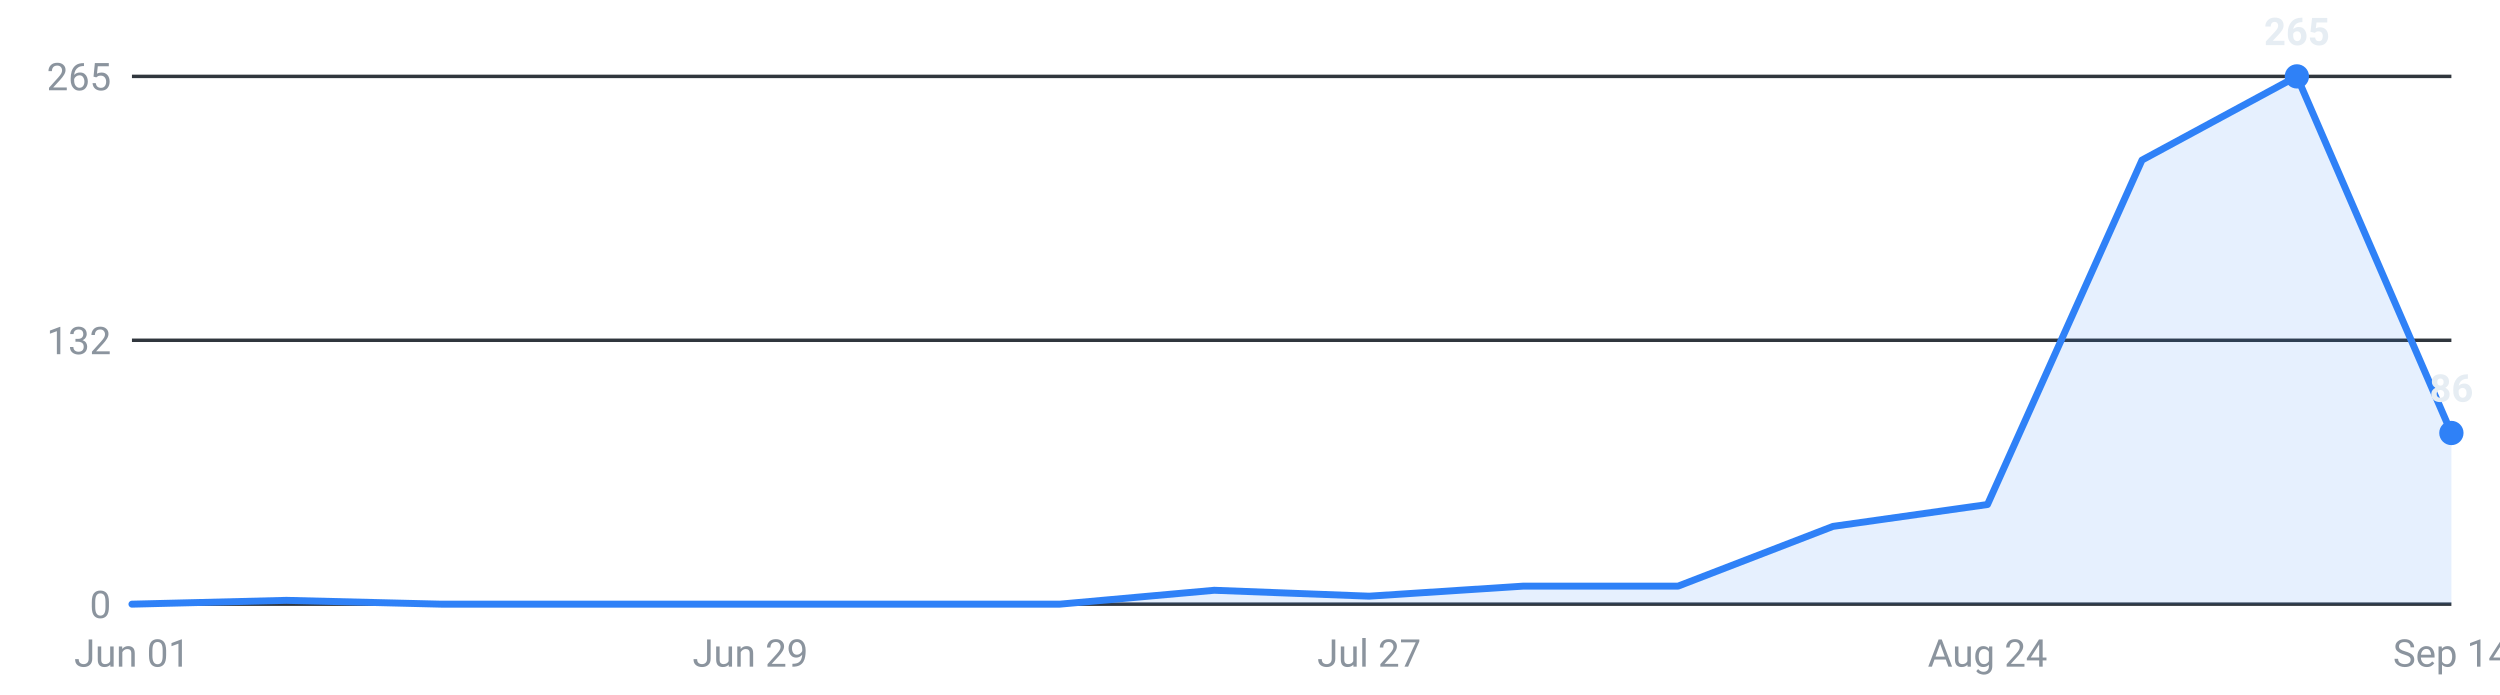
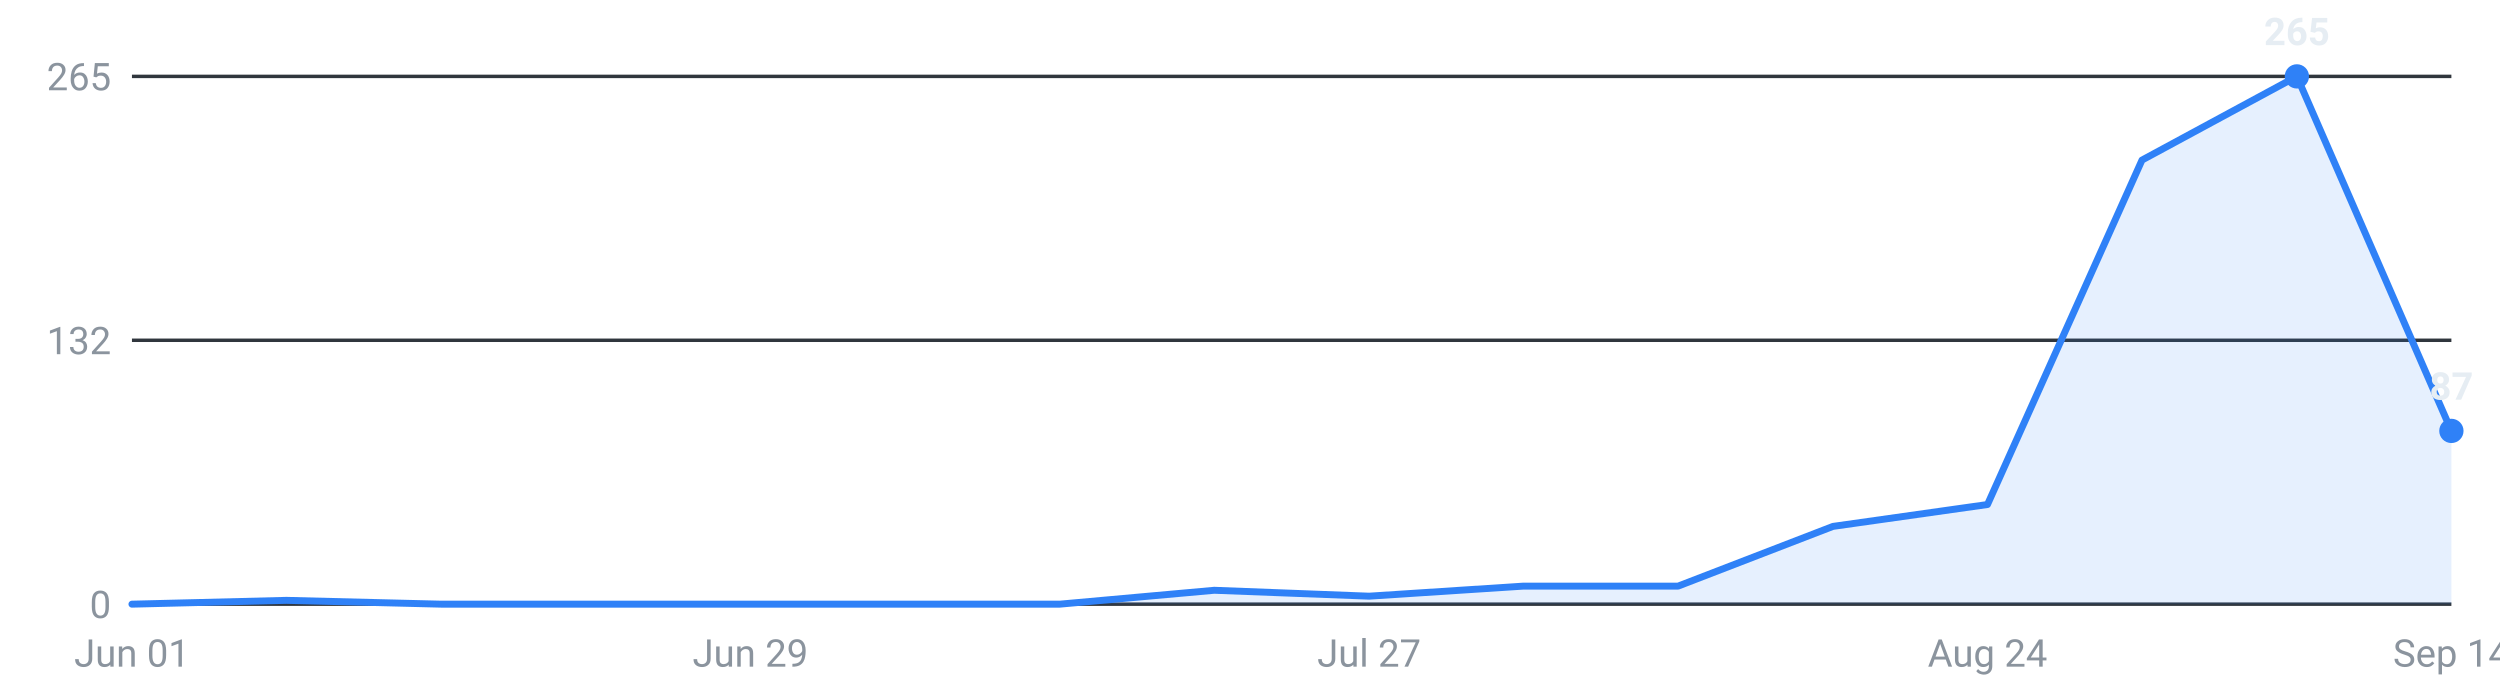
<svg xmlns="http://www.w3.org/2000/svg" viewBox="0 0 720 200" width="720" height="200" role="img" aria-label="Internships posted per week, last 16 weeks">
  <g font-family="-apple-system,Segoe UI,Roboto,sans-serif" font-size="11">
    <line x1="38" y1="174.0" x2="706" y2="174.0" stroke="#30363d" stroke-width="1" />
    <text x="32" y="178.0" text-anchor="end" fill="#8b949e">0</text>
    <line x1="38" y1="98.0" x2="706" y2="98.0" stroke="#30363d" stroke-width="1" />
    <text x="32" y="102.0" text-anchor="end" fill="#8b949e">132</text>
    <line x1="38" y1="22.0" x2="706" y2="22.0" stroke="#30363d" stroke-width="1" />
    <text x="32" y="26.0" text-anchor="end" fill="#8b949e">265</text>
-     <path d="M38.0,174 L38.0,174.0 L82.5,172.9 L127.1,174.0 L171.6,174.0 L216.1,174.0 L260.7,174.0 L305.2,174.0 L349.7,170.0 L394.3,171.7 L438.8,168.8 L483.3,168.8 L527.9,151.6 L572.4,145.3 L616.9,46.1 L661.5,22.0 L706.0,124.7 L706.0,174 Z" fill="#2f81f7" fill-opacity="0.12" />
-     <polyline points="38.0,174.0 82.5,172.9 127.1,174.0 171.6,174.0 216.1,174.0 260.7,174.0 305.2,174.0 349.7,170.0 394.3,171.7 438.8,168.8 483.3,168.8 527.9,151.6 572.4,145.3 616.9,46.1 661.5,22.0 706.0,124.7" fill="none" stroke="#2f81f7" stroke-width="2" stroke-linejoin="round" stroke-linecap="round" />
+     <path d="M38.0,174 L38.0,174.0 L82.5,172.9 L127.1,174.0 L171.6,174.0 L216.1,174.0 L260.7,174.0 L305.2,174.0 L349.7,170.0 L394.3,171.7 L438.8,168.8 L483.3,168.8 L527.9,151.6 L572.4,145.3 L616.9,46.1 L661.5,22.0 L706.0,124.1 L706.0,174 Z" fill="#2f81f7" fill-opacity="0.12" />
+     <polyline points="38.0,174.0 82.5,172.9 127.1,174.0 171.6,174.0 216.1,174.0 260.7,174.0 305.2,174.0 349.7,170.0 394.3,171.7 438.8,168.8 483.3,168.8 527.9,151.6 572.4,145.3 616.9,46.1 661.5,22.0 706.0,124.1" fill="none" stroke="#2f81f7" stroke-width="2" stroke-linejoin="round" stroke-linecap="round" />
    <circle cx="661.5" cy="22.0" r="3.5" fill="#2f81f7" />
    <text x="661.5" y="13.0" text-anchor="middle" fill="#e6edf3" font-weight="600">265</text>
-     <circle cx="706.0" cy="124.7" r="3.5" fill="#2f81f7" />
-     <text x="706.0" y="115.7" text-anchor="middle" fill="#e6edf3" font-weight="600">86</text>
+     <circle cx="706.0" cy="124.1" r="3.5" fill="#2f81f7" />
+     <text x="706.0" y="115.1" text-anchor="middle" fill="#e6edf3" font-weight="600">87</text>
    <text x="38.0" y="192" text-anchor="middle" fill="#8b949e">Jun 01</text>
    <text x="216.1" y="192" text-anchor="middle" fill="#8b949e">Jun 29</text>
    <text x="394.3" y="192" text-anchor="middle" fill="#8b949e">Jul 27</text>
    <text x="572.4" y="192" text-anchor="middle" fill="#8b949e">Aug 24</text>
    <text x="706.0" y="192" text-anchor="middle" fill="#8b949e">Sep 14</text>
  </g>
</svg>
